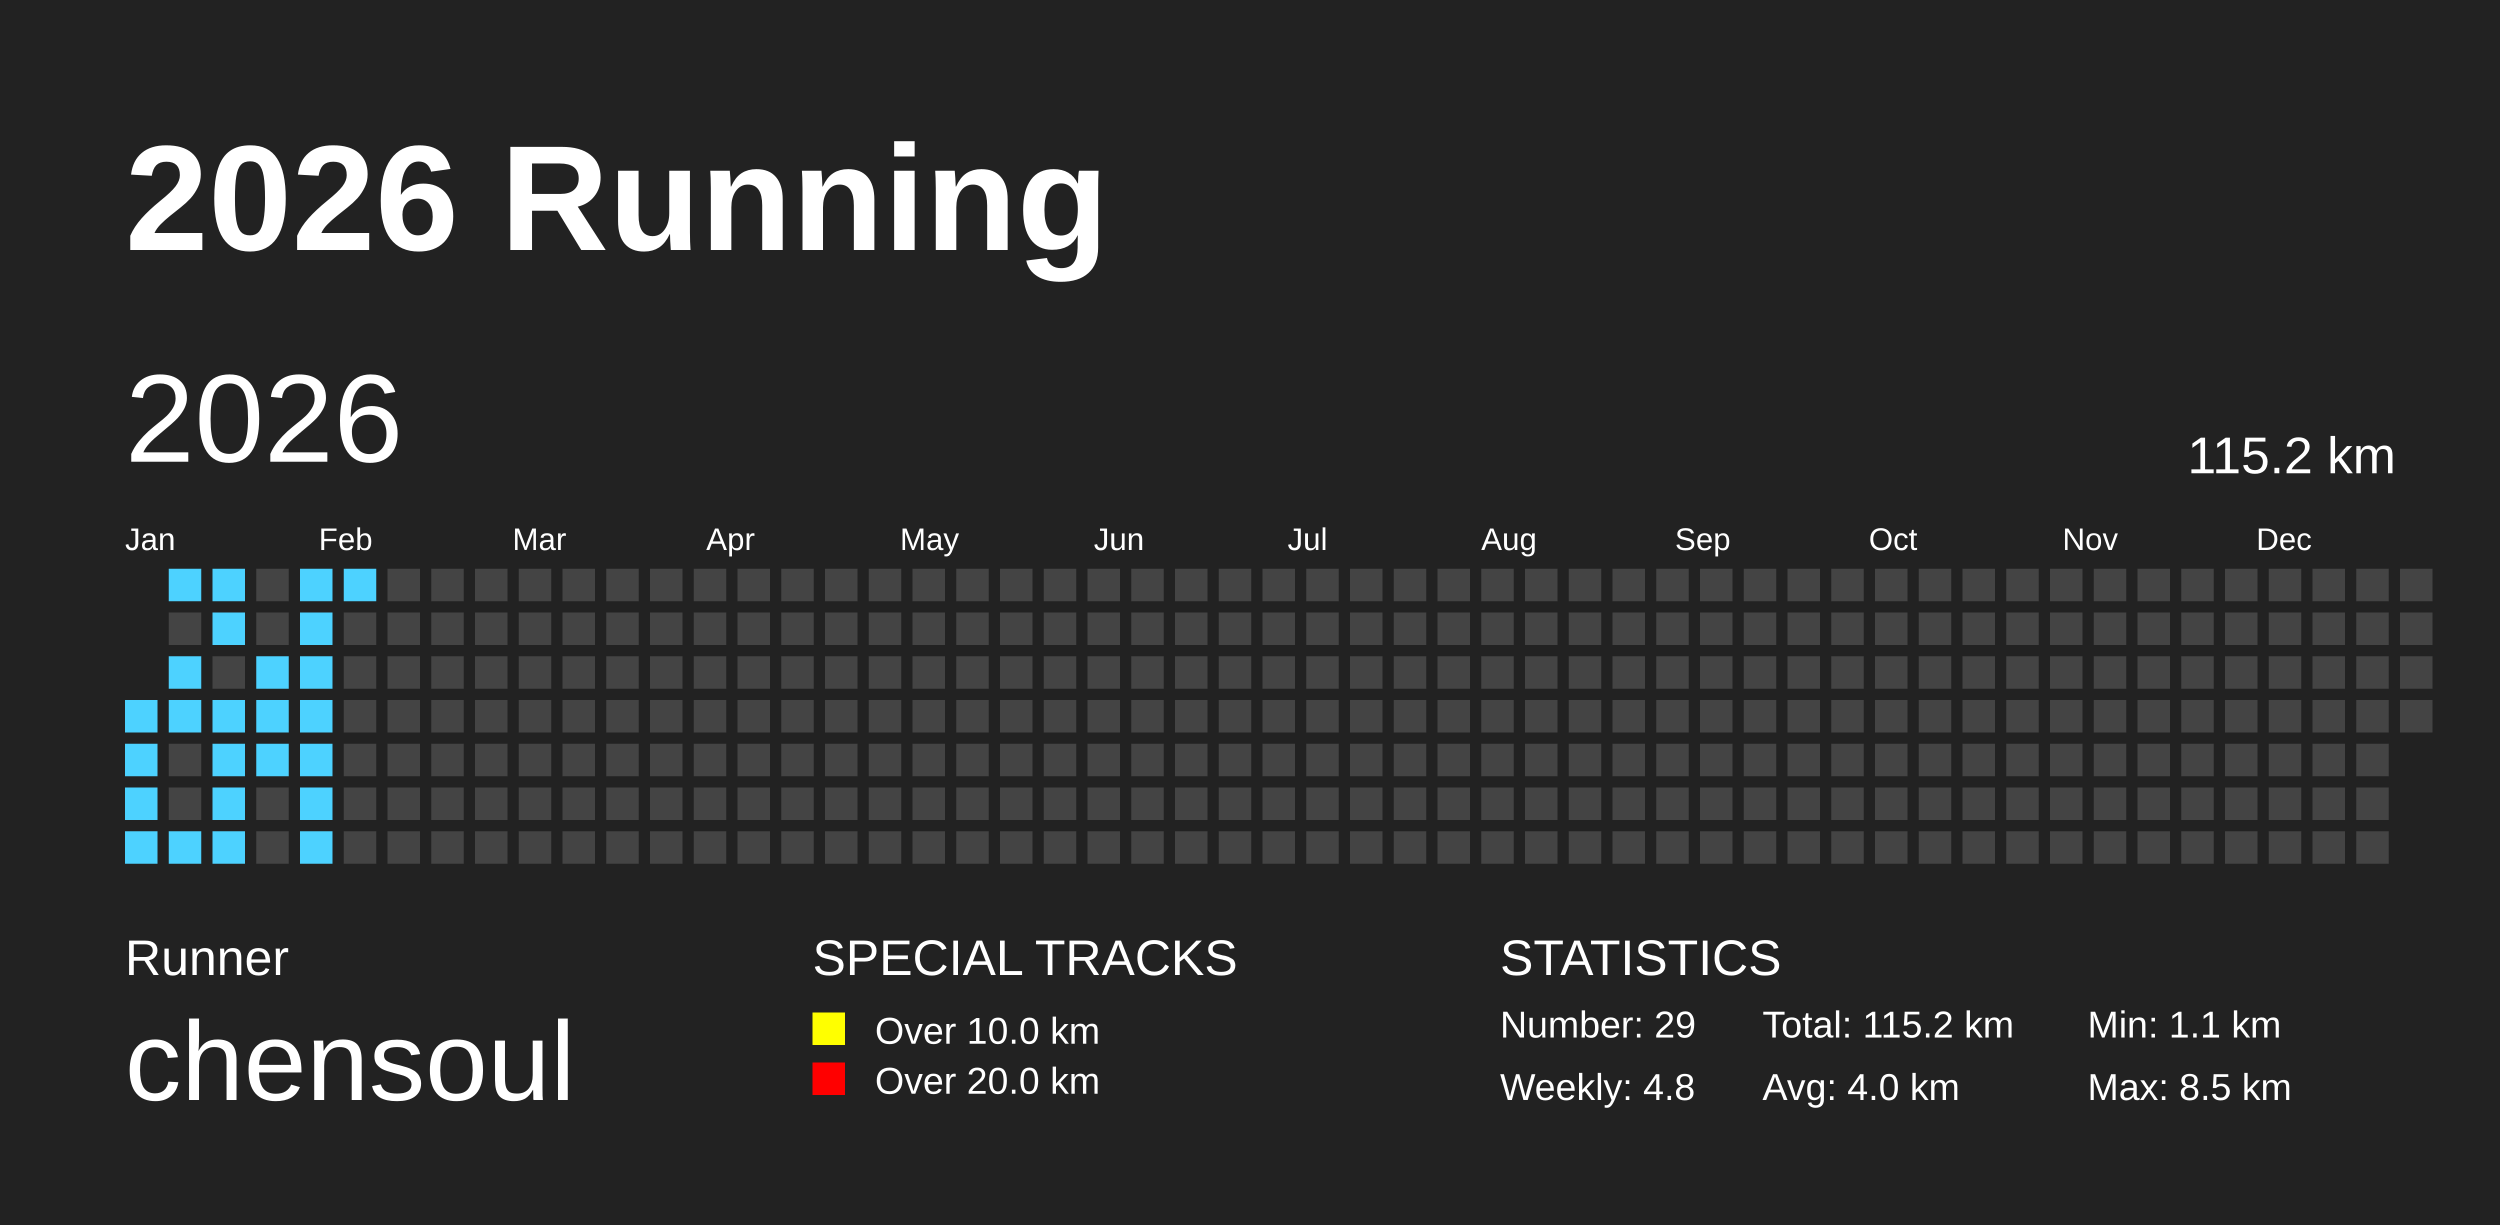
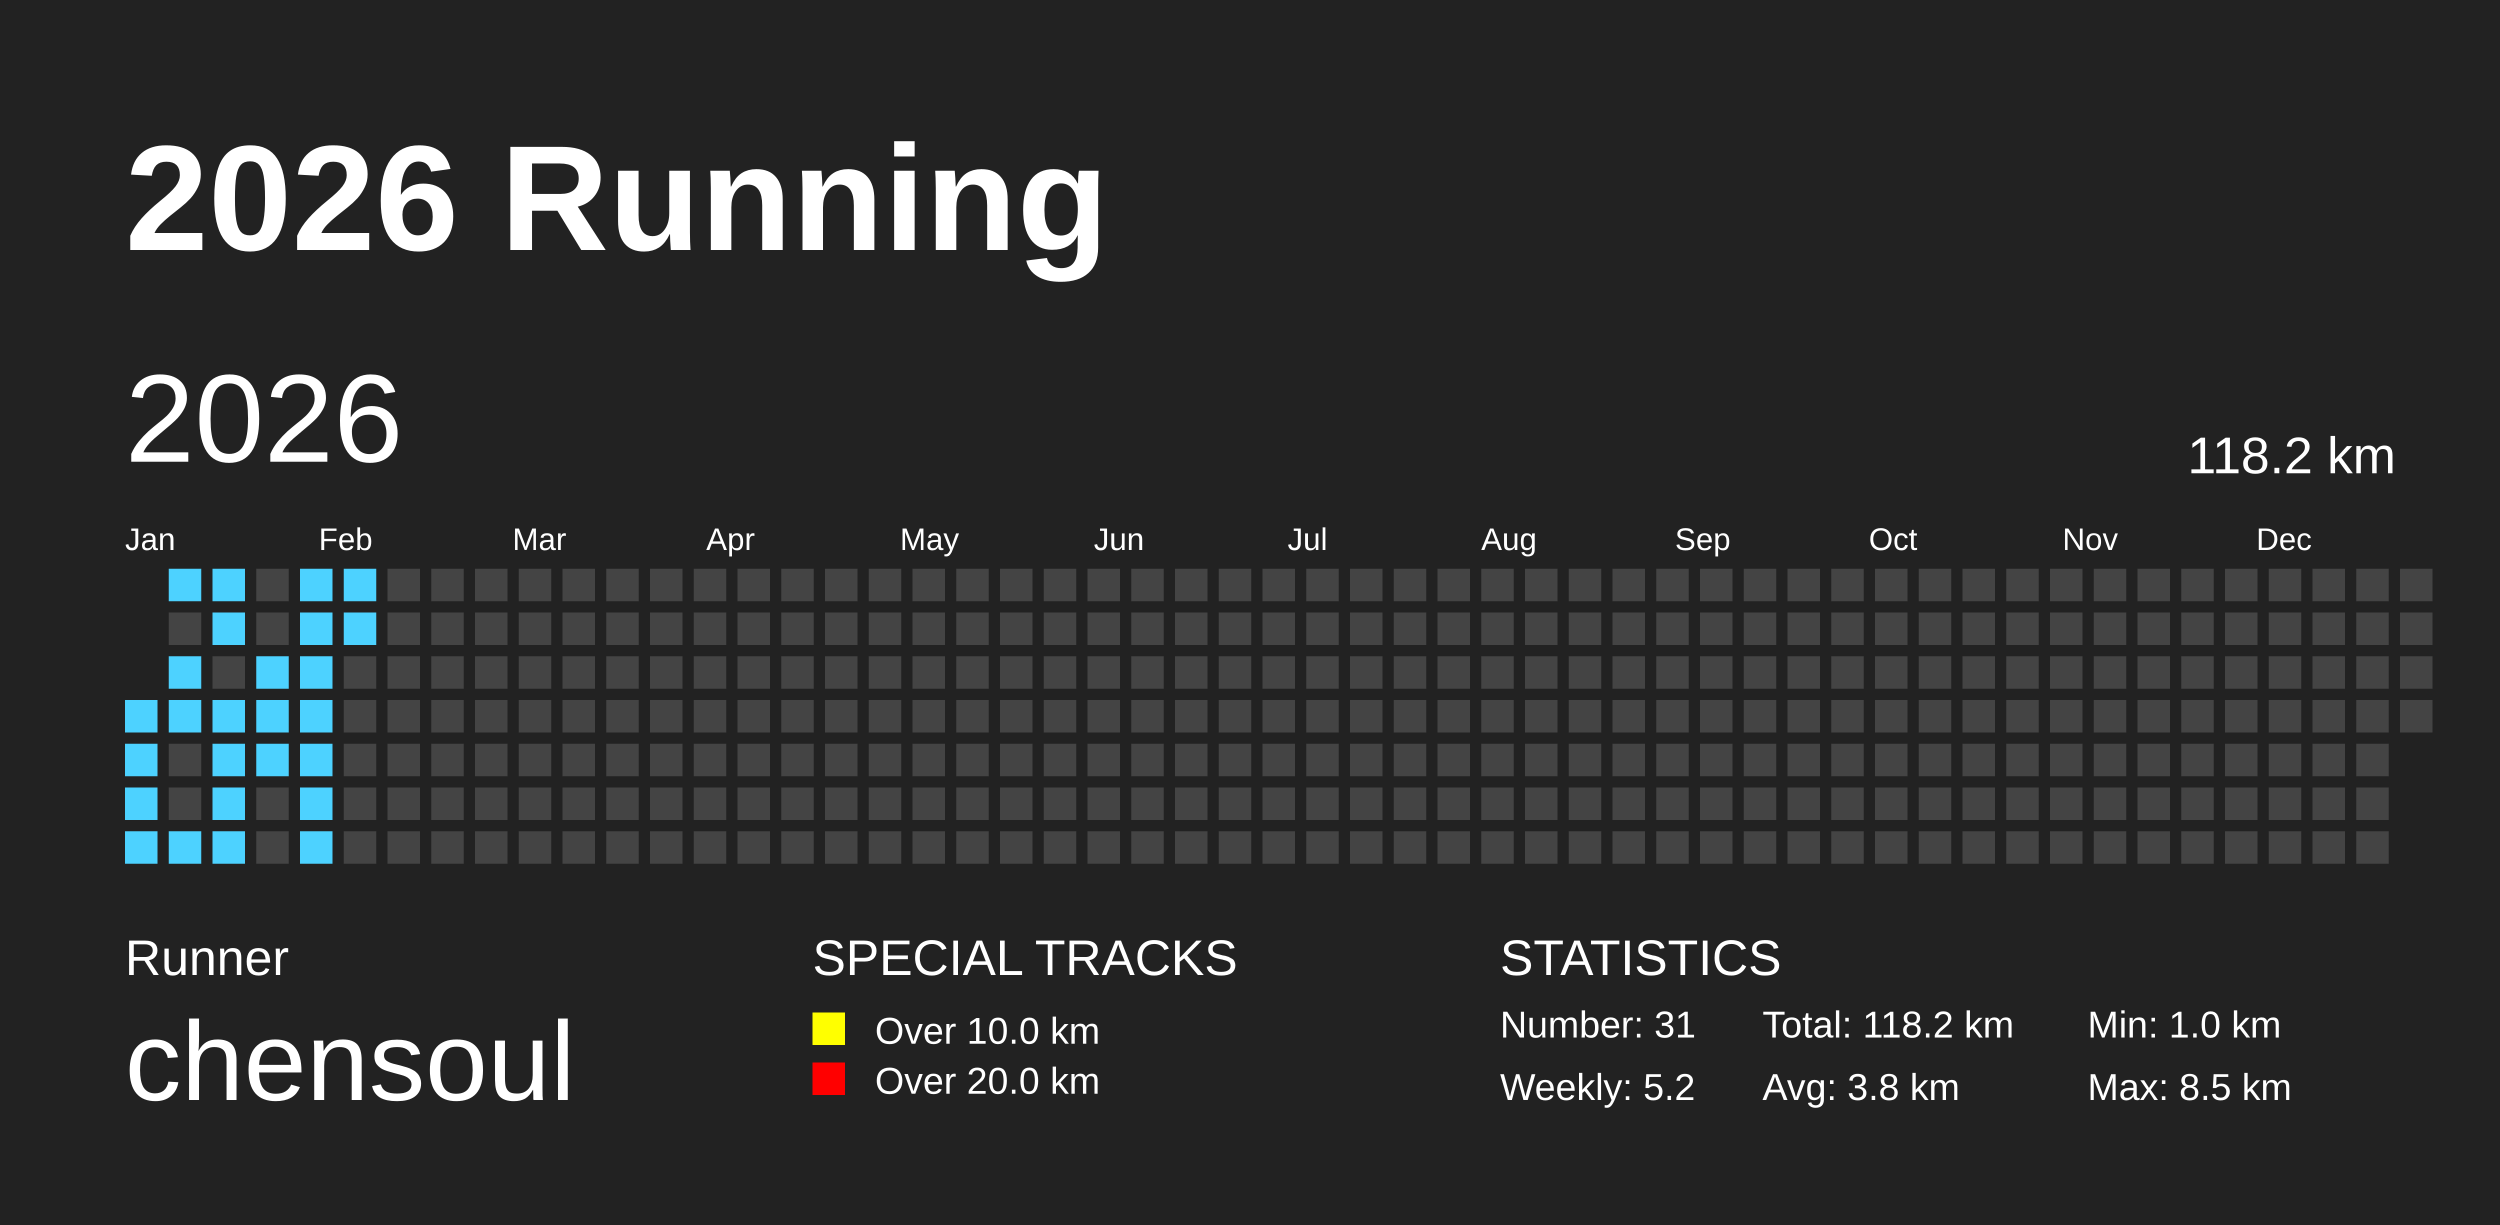
<svg xmlns="http://www.w3.org/2000/svg" baseProfile="full" height="98mm" version="1.1" viewBox="0,0,200,98" width="200mm">
  <defs />
  <rect fill="#222222" height="98" width="200" x="0" y="0" />
  <text fill="#FFFFFF" style="font-size:12px; font-family:Arial; font-weight:bold;" x="10" y="20">2026 Running</text>
  <text fill="#FFFFFF" style="font-size:4px; font-family:Arial" x="10" y="78">Runner</text>
  <text fill="#FFFFFF" style="font-size:9px; font-family:Arial" x="10" y="88">chensoul</text>
  <text fill="#FFFFFF" style="font-size:4px; font-family:Arial" x="65" y="78">SPECIAL TRACKS</text>
  <rect fill="yellow" height="2.6" width="2.6" x="65" y="81" />
  <text fill="#FFFFFF" style="font-size:3px; font-family:Arial" x="70" y="83.5">Over 10.0 km</text>
  <rect fill="red" height="2.6" width="2.6" x="65" y="85" />
  <text fill="#FFFFFF" style="font-size:3px; font-family:Arial" x="70" y="87.5">Over 20.0 km</text>
  <text fill="#FFFFFF" style="font-size:4px; font-family:Arial" x="120" y="78">STATISTICS</text>
-   <text fill="#FFFFFF" style="font-size:3px; font-family:Arial" x="120" y="83">Number: 29</text>
-   <text fill="#FFFFFF" style="font-size:3px; font-family:Arial" x="120" y="88">Weekly: 4.8</text>
-   <text fill="#FFFFFF" style="font-size:3px; font-family:Arial" x="141" y="83">Total: 115.2 km</text>
-   <text fill="#FFFFFF" style="font-size:3px; font-family:Arial" x="141" y="88">Avg: 4.0 km</text>
-   <text fill="#FFFFFF" style="font-size:3px; font-family:Arial" x="167" y="83">Min: 1.1 km</text>
+   <text fill="#FFFFFF" style="font-size:3px; font-family:Arial" x="120" y="83">Number: 31</text>
+   <text fill="#FFFFFF" style="font-size:3px; font-family:Arial" x="120" y="88">Weekly: 5.2</text>
+   <text fill="#FFFFFF" style="font-size:3px; font-family:Arial" x="141" y="83">Total: 118.2 km</text>
+   <text fill="#FFFFFF" style="font-size:3px; font-family:Arial" x="141" y="88">Avg: 3.8 km</text>
+   <text fill="#FFFFFF" style="font-size:3px; font-family:Arial" x="167" y="83">Min: 1.0 km</text>
  <text fill="#FFFFFF" style="font-size:3px; font-family:Arial" x="167" y="88">Max: 8.5 km</text>
  <text dominant-baseline="hanging" fill="#FFFFFF" style="font-size:10.0px; font-family:Arial;" x="10" y="30">2026</text>
-   <text dominant-baseline="hanging" fill="#FFFFFF" style="font-size:4.125px; font-family:Arial;" x="175" y="35">115.2 km</text>
+   <text dominant-baseline="hanging" fill="#FFFFFF" style="font-size:4.125px; font-family:Arial;" x="175" y="35">118.2 km</text>
  <text fill="#FFFFFF" style="font-size:2.5px; font-family:Arial" x="10.0" y="44">Jan</text>
  <text fill="#FFFFFF" style="font-size:2.5px; font-family:Arial" x="25.5" y="44">Feb</text>
  <text fill="#FFFFFF" style="font-size:2.5px; font-family:Arial" x="41.0" y="44">Mar</text>
  <text fill="#FFFFFF" style="font-size:2.5px; font-family:Arial" x="56.5" y="44">Apr</text>
  <text fill="#FFFFFF" style="font-size:2.5px; font-family:Arial" x="72.0" y="44">May</text>
  <text fill="#FFFFFF" style="font-size:2.5px; font-family:Arial" x="87.5" y="44">Jun</text>
  <text fill="#FFFFFF" style="font-size:2.5px; font-family:Arial" x="103.0" y="44">Jul</text>
  <text fill="#FFFFFF" style="font-size:2.5px; font-family:Arial" x="118.5" y="44">Aug</text>
  <text fill="#FFFFFF" style="font-size:2.5px; font-family:Arial" x="134.0" y="44">Sep</text>
  <text fill="#FFFFFF" style="font-size:2.5px; font-family:Arial" x="149.5" y="44">Oct</text>
  <text fill="#FFFFFF" style="font-size:2.5px; font-family:Arial" x="165.0" y="44">Nov</text>
  <text fill="#FFFFFF" style="font-size:2.5px; font-family:Arial" x="180.5" y="44">Dec</text>
  <rect fill="#4DD2FF" height="2.6" width="2.6" x="10.0" y="56.0" />
  <rect fill="#4DD2FF" height="2.6" width="2.6" x="10.0" y="59.5" />
  <rect fill="#4DD2FF" height="2.6" width="2.6" x="10.0" y="63.0" />
  <rect fill="#4DD2FF" height="2.6" width="2.6" x="10.0" y="66.5" />
  <rect fill="#4DD2FF" height="2.6" width="2.6" x="13.5" y="45.5" />
  <rect fill="#444444" height="2.6" width="2.6" x="13.5" y="49.0" />
  <rect fill="#4DD2FF" height="2.6" width="2.6" x="13.5" y="52.5" />
  <rect fill="#4DD2FF" height="2.6" width="2.6" x="13.5" y="56.0" />
  <rect fill="#444444" height="2.6" width="2.6" x="13.5" y="59.5" />
  <rect fill="#444444" height="2.6" width="2.6" x="13.5" y="63.0" />
  <rect fill="#4DD2FF" height="2.6" width="2.6" x="13.5" y="66.5" />
  <rect fill="#4DD2FF" height="2.6" width="2.6" x="17.0" y="45.5" />
  <rect fill="#4DD2FF" height="2.6" width="2.6" x="17.0" y="49.0" />
  <rect fill="#444444" height="2.6" width="2.6" x="17.0" y="52.5" />
  <rect fill="#4DD2FF" height="2.6" width="2.6" x="17.0" y="56.0" />
  <rect fill="#4DD2FF" height="2.6" width="2.6" x="17.0" y="59.5" />
  <rect fill="#4DD2FF" height="2.6" width="2.6" x="17.0" y="63.0" />
  <rect fill="#4DD2FF" height="2.6" width="2.6" x="17.0" y="66.5" />
  <rect fill="#444444" height="2.6" width="2.6" x="20.5" y="45.5" />
  <rect fill="#444444" height="2.6" width="2.6" x="20.5" y="49.0" />
  <rect fill="#4DD2FF" height="2.6" width="2.6" x="20.5" y="52.5" />
  <rect fill="#4DD2FF" height="2.6" width="2.6" x="20.5" y="56.0" />
  <rect fill="#4DD2FF" height="2.6" width="2.6" x="20.5" y="59.5" />
  <rect fill="#444444" height="2.6" width="2.6" x="20.5" y="63.0" />
  <rect fill="#444444" height="2.6" width="2.6" x="20.5" y="66.5" />
  <rect fill="#4DD2FF" height="2.6" width="2.6" x="24.0" y="45.5" />
  <rect fill="#4DD2FF" height="2.6" width="2.6" x="24.0" y="49.0" />
  <rect fill="#4DD2FF" height="2.6" width="2.6" x="24.0" y="52.5" />
  <rect fill="#4DD2FF" height="2.6" width="2.6" x="24.0" y="56.0" />
  <rect fill="#4DD2FF" height="2.6" width="2.6" x="24.0" y="59.5" />
  <rect fill="#4DD2FF" height="2.6" width="2.6" x="24.0" y="63.0" />
  <rect fill="#4DD2FF" height="2.6" width="2.6" x="24.0" y="66.5" />
  <rect fill="#4DD2FF" height="2.6" width="2.6" x="27.5" y="45.5" />
-   <rect fill="#444444" height="2.6" width="2.6" x="27.5" y="49.0" />
+   <rect fill="#4DD2FF" height="2.6" width="2.6" x="27.5" y="49.0" />
  <rect fill="#444444" height="2.6" width="2.6" x="27.5" y="52.5" />
  <rect fill="#444444" height="2.6" width="2.6" x="27.5" y="56.0" />
  <rect fill="#444444" height="2.6" width="2.6" x="27.5" y="59.5" />
  <rect fill="#444444" height="2.6" width="2.6" x="27.5" y="63.0" />
  <rect fill="#444444" height="2.6" width="2.6" x="27.5" y="66.5" />
  <rect fill="#444444" height="2.6" width="2.6" x="31.0" y="45.5" />
  <rect fill="#444444" height="2.6" width="2.6" x="31.0" y="49.0" />
  <rect fill="#444444" height="2.6" width="2.6" x="31.0" y="52.5" />
  <rect fill="#444444" height="2.6" width="2.6" x="31.0" y="56.0" />
  <rect fill="#444444" height="2.6" width="2.6" x="31.0" y="59.5" />
  <rect fill="#444444" height="2.6" width="2.6" x="31.0" y="63.0" />
  <rect fill="#444444" height="2.6" width="2.6" x="31.0" y="66.5" />
  <rect fill="#444444" height="2.6" width="2.6" x="34.5" y="45.5" />
  <rect fill="#444444" height="2.6" width="2.6" x="34.5" y="49.0" />
  <rect fill="#444444" height="2.6" width="2.6" x="34.5" y="52.5" />
  <rect fill="#444444" height="2.6" width="2.6" x="34.5" y="56.0" />
  <rect fill="#444444" height="2.6" width="2.6" x="34.5" y="59.5" />
  <rect fill="#444444" height="2.6" width="2.6" x="34.5" y="63.0" />
  <rect fill="#444444" height="2.6" width="2.6" x="34.5" y="66.5" />
  <rect fill="#444444" height="2.6" width="2.6" x="38.0" y="45.5" />
  <rect fill="#444444" height="2.6" width="2.6" x="38.0" y="49.0" />
  <rect fill="#444444" height="2.6" width="2.6" x="38.0" y="52.5" />
  <rect fill="#444444" height="2.6" width="2.6" x="38.0" y="56.0" />
  <rect fill="#444444" height="2.6" width="2.6" x="38.0" y="59.5" />
  <rect fill="#444444" height="2.6" width="2.6" x="38.0" y="63.0" />
  <rect fill="#444444" height="2.6" width="2.6" x="38.0" y="66.5" />
  <rect fill="#444444" height="2.6" width="2.6" x="41.5" y="45.5" />
  <rect fill="#444444" height="2.6" width="2.6" x="41.5" y="49.0" />
  <rect fill="#444444" height="2.6" width="2.6" x="41.5" y="52.5" />
  <rect fill="#444444" height="2.6" width="2.6" x="41.5" y="56.0" />
  <rect fill="#444444" height="2.6" width="2.6" x="41.5" y="59.5" />
  <rect fill="#444444" height="2.6" width="2.6" x="41.5" y="63.0" />
  <rect fill="#444444" height="2.6" width="2.6" x="41.5" y="66.5" />
  <rect fill="#444444" height="2.6" width="2.6" x="45.0" y="45.5" />
  <rect fill="#444444" height="2.6" width="2.6" x="45.0" y="49.0" />
  <rect fill="#444444" height="2.6" width="2.6" x="45.0" y="52.5" />
  <rect fill="#444444" height="2.6" width="2.6" x="45.0" y="56.0" />
  <rect fill="#444444" height="2.6" width="2.6" x="45.0" y="59.5" />
  <rect fill="#444444" height="2.6" width="2.6" x="45.0" y="63.0" />
  <rect fill="#444444" height="2.6" width="2.6" x="45.0" y="66.5" />
  <rect fill="#444444" height="2.6" width="2.6" x="48.5" y="45.5" />
  <rect fill="#444444" height="2.6" width="2.6" x="48.5" y="49.0" />
  <rect fill="#444444" height="2.6" width="2.6" x="48.5" y="52.5" />
  <rect fill="#444444" height="2.6" width="2.6" x="48.5" y="56.0" />
  <rect fill="#444444" height="2.6" width="2.6" x="48.5" y="59.5" />
  <rect fill="#444444" height="2.6" width="2.6" x="48.5" y="63.0" />
  <rect fill="#444444" height="2.6" width="2.6" x="48.5" y="66.5" />
  <rect fill="#444444" height="2.6" width="2.6" x="52.0" y="45.5" />
  <rect fill="#444444" height="2.6" width="2.6" x="52.0" y="49.0" />
  <rect fill="#444444" height="2.6" width="2.6" x="52.0" y="52.5" />
  <rect fill="#444444" height="2.6" width="2.6" x="52.0" y="56.0" />
  <rect fill="#444444" height="2.6" width="2.6" x="52.0" y="59.5" />
  <rect fill="#444444" height="2.6" width="2.6" x="52.0" y="63.0" />
  <rect fill="#444444" height="2.6" width="2.6" x="52.0" y="66.5" />
  <rect fill="#444444" height="2.6" width="2.6" x="55.5" y="45.5" />
  <rect fill="#444444" height="2.6" width="2.6" x="55.5" y="49.0" />
  <rect fill="#444444" height="2.6" width="2.6" x="55.5" y="52.5" />
  <rect fill="#444444" height="2.6" width="2.6" x="55.5" y="56.0" />
  <rect fill="#444444" height="2.6" width="2.6" x="55.5" y="59.5" />
  <rect fill="#444444" height="2.6" width="2.6" x="55.5" y="63.0" />
  <rect fill="#444444" height="2.6" width="2.6" x="55.5" y="66.5" />
  <rect fill="#444444" height="2.6" width="2.6" x="59.0" y="45.5" />
  <rect fill="#444444" height="2.6" width="2.6" x="59.0" y="49.0" />
  <rect fill="#444444" height="2.6" width="2.6" x="59.0" y="52.5" />
  <rect fill="#444444" height="2.6" width="2.6" x="59.0" y="56.0" />
  <rect fill="#444444" height="2.6" width="2.6" x="59.0" y="59.5" />
  <rect fill="#444444" height="2.6" width="2.6" x="59.0" y="63.0" />
  <rect fill="#444444" height="2.6" width="2.6" x="59.0" y="66.5" />
  <rect fill="#444444" height="2.6" width="2.6" x="62.5" y="45.5" />
  <rect fill="#444444" height="2.6" width="2.6" x="62.5" y="49.0" />
  <rect fill="#444444" height="2.6" width="2.6" x="62.5" y="52.5" />
  <rect fill="#444444" height="2.6" width="2.6" x="62.5" y="56.0" />
  <rect fill="#444444" height="2.6" width="2.6" x="62.5" y="59.5" />
  <rect fill="#444444" height="2.6" width="2.6" x="62.5" y="63.0" />
  <rect fill="#444444" height="2.6" width="2.6" x="62.5" y="66.5" />
  <rect fill="#444444" height="2.6" width="2.6" x="66.0" y="45.5" />
  <rect fill="#444444" height="2.6" width="2.6" x="66.0" y="49.0" />
  <rect fill="#444444" height="2.6" width="2.6" x="66.0" y="52.5" />
  <rect fill="#444444" height="2.6" width="2.6" x="66.0" y="56.0" />
  <rect fill="#444444" height="2.6" width="2.6" x="66.0" y="59.5" />
  <rect fill="#444444" height="2.6" width="2.6" x="66.0" y="63.0" />
  <rect fill="#444444" height="2.6" width="2.6" x="66.0" y="66.5" />
  <rect fill="#444444" height="2.6" width="2.6" x="69.5" y="45.5" />
  <rect fill="#444444" height="2.6" width="2.6" x="69.5" y="49.0" />
  <rect fill="#444444" height="2.6" width="2.6" x="69.5" y="52.5" />
  <rect fill="#444444" height="2.6" width="2.6" x="69.5" y="56.0" />
  <rect fill="#444444" height="2.6" width="2.6" x="69.5" y="59.5" />
  <rect fill="#444444" height="2.6" width="2.6" x="69.5" y="63.0" />
  <rect fill="#444444" height="2.6" width="2.6" x="69.5" y="66.5" />
  <rect fill="#444444" height="2.6" width="2.6" x="73.0" y="45.5" />
  <rect fill="#444444" height="2.6" width="2.6" x="73.0" y="49.0" />
  <rect fill="#444444" height="2.6" width="2.6" x="73.0" y="52.5" />
  <rect fill="#444444" height="2.6" width="2.6" x="73.0" y="56.0" />
  <rect fill="#444444" height="2.6" width="2.6" x="73.0" y="59.5" />
  <rect fill="#444444" height="2.6" width="2.6" x="73.0" y="63.0" />
  <rect fill="#444444" height="2.6" width="2.6" x="73.0" y="66.5" />
  <rect fill="#444444" height="2.6" width="2.6" x="76.5" y="45.5" />
  <rect fill="#444444" height="2.6" width="2.6" x="76.5" y="49.0" />
  <rect fill="#444444" height="2.6" width="2.6" x="76.5" y="52.5" />
  <rect fill="#444444" height="2.6" width="2.6" x="76.5" y="56.0" />
  <rect fill="#444444" height="2.6" width="2.6" x="76.5" y="59.5" />
  <rect fill="#444444" height="2.6" width="2.6" x="76.5" y="63.0" />
  <rect fill="#444444" height="2.6" width="2.6" x="76.5" y="66.5" />
  <rect fill="#444444" height="2.6" width="2.6" x="80.0" y="45.5" />
  <rect fill="#444444" height="2.6" width="2.6" x="80.0" y="49.0" />
  <rect fill="#444444" height="2.6" width="2.6" x="80.0" y="52.5" />
  <rect fill="#444444" height="2.6" width="2.6" x="80.0" y="56.0" />
  <rect fill="#444444" height="2.6" width="2.6" x="80.0" y="59.5" />
  <rect fill="#444444" height="2.6" width="2.6" x="80.0" y="63.0" />
  <rect fill="#444444" height="2.6" width="2.6" x="80.0" y="66.5" />
  <rect fill="#444444" height="2.6" width="2.6" x="83.5" y="45.5" />
  <rect fill="#444444" height="2.6" width="2.6" x="83.5" y="49.0" />
  <rect fill="#444444" height="2.6" width="2.6" x="83.5" y="52.5" />
  <rect fill="#444444" height="2.6" width="2.6" x="83.5" y="56.0" />
  <rect fill="#444444" height="2.6" width="2.6" x="83.5" y="59.5" />
  <rect fill="#444444" height="2.6" width="2.6" x="83.5" y="63.0" />
  <rect fill="#444444" height="2.6" width="2.6" x="83.5" y="66.5" />
  <rect fill="#444444" height="2.6" width="2.6" x="87.0" y="45.5" />
  <rect fill="#444444" height="2.6" width="2.6" x="87.0" y="49.0" />
  <rect fill="#444444" height="2.6" width="2.6" x="87.0" y="52.5" />
  <rect fill="#444444" height="2.6" width="2.6" x="87.0" y="56.0" />
  <rect fill="#444444" height="2.6" width="2.6" x="87.0" y="59.5" />
  <rect fill="#444444" height="2.6" width="2.6" x="87.0" y="63.0" />
  <rect fill="#444444" height="2.6" width="2.6" x="87.0" y="66.5" />
  <rect fill="#444444" height="2.6" width="2.6" x="90.5" y="45.5" />
  <rect fill="#444444" height="2.6" width="2.6" x="90.5" y="49.0" />
  <rect fill="#444444" height="2.6" width="2.6" x="90.5" y="52.5" />
  <rect fill="#444444" height="2.6" width="2.6" x="90.5" y="56.0" />
  <rect fill="#444444" height="2.6" width="2.6" x="90.5" y="59.5" />
  <rect fill="#444444" height="2.6" width="2.6" x="90.5" y="63.0" />
  <rect fill="#444444" height="2.6" width="2.6" x="90.5" y="66.5" />
  <rect fill="#444444" height="2.6" width="2.6" x="94.0" y="45.5" />
  <rect fill="#444444" height="2.6" width="2.6" x="94.0" y="49.0" />
  <rect fill="#444444" height="2.6" width="2.6" x="94.0" y="52.5" />
  <rect fill="#444444" height="2.6" width="2.6" x="94.0" y="56.0" />
  <rect fill="#444444" height="2.6" width="2.6" x="94.0" y="59.5" />
  <rect fill="#444444" height="2.6" width="2.6" x="94.0" y="63.0" />
  <rect fill="#444444" height="2.6" width="2.6" x="94.0" y="66.5" />
  <rect fill="#444444" height="2.6" width="2.6" x="97.5" y="45.5" />
  <rect fill="#444444" height="2.6" width="2.6" x="97.5" y="49.0" />
  <rect fill="#444444" height="2.6" width="2.6" x="97.5" y="52.5" />
  <rect fill="#444444" height="2.6" width="2.6" x="97.5" y="56.0" />
  <rect fill="#444444" height="2.6" width="2.6" x="97.5" y="59.5" />
  <rect fill="#444444" height="2.6" width="2.6" x="97.5" y="63.0" />
  <rect fill="#444444" height="2.6" width="2.6" x="97.5" y="66.5" />
  <rect fill="#444444" height="2.6" width="2.6" x="101.0" y="45.5" />
  <rect fill="#444444" height="2.6" width="2.6" x="101.0" y="49.0" />
  <rect fill="#444444" height="2.6" width="2.6" x="101.0" y="52.5" />
  <rect fill="#444444" height="2.6" width="2.6" x="101.0" y="56.0" />
  <rect fill="#444444" height="2.6" width="2.6" x="101.0" y="59.5" />
  <rect fill="#444444" height="2.6" width="2.6" x="101.0" y="63.0" />
  <rect fill="#444444" height="2.6" width="2.6" x="101.0" y="66.5" />
  <rect fill="#444444" height="2.6" width="2.6" x="104.5" y="45.5" />
  <rect fill="#444444" height="2.6" width="2.6" x="104.5" y="49.0" />
  <rect fill="#444444" height="2.6" width="2.6" x="104.5" y="52.5" />
  <rect fill="#444444" height="2.6" width="2.6" x="104.5" y="56.0" />
  <rect fill="#444444" height="2.6" width="2.6" x="104.5" y="59.5" />
  <rect fill="#444444" height="2.6" width="2.6" x="104.5" y="63.0" />
  <rect fill="#444444" height="2.6" width="2.6" x="104.5" y="66.5" />
  <rect fill="#444444" height="2.6" width="2.6" x="108.0" y="45.5" />
  <rect fill="#444444" height="2.6" width="2.6" x="108.0" y="49.0" />
  <rect fill="#444444" height="2.6" width="2.6" x="108.0" y="52.5" />
  <rect fill="#444444" height="2.6" width="2.6" x="108.0" y="56.0" />
  <rect fill="#444444" height="2.6" width="2.6" x="108.0" y="59.5" />
  <rect fill="#444444" height="2.6" width="2.6" x="108.0" y="63.0" />
  <rect fill="#444444" height="2.6" width="2.6" x="108.0" y="66.5" />
  <rect fill="#444444" height="2.6" width="2.6" x="111.5" y="45.5" />
  <rect fill="#444444" height="2.6" width="2.6" x="111.5" y="49.0" />
  <rect fill="#444444" height="2.6" width="2.6" x="111.5" y="52.5" />
  <rect fill="#444444" height="2.6" width="2.6" x="111.5" y="56.0" />
  <rect fill="#444444" height="2.6" width="2.6" x="111.5" y="59.5" />
  <rect fill="#444444" height="2.6" width="2.6" x="111.5" y="63.0" />
  <rect fill="#444444" height="2.6" width="2.6" x="111.5" y="66.5" />
  <rect fill="#444444" height="2.6" width="2.6" x="115.0" y="45.5" />
  <rect fill="#444444" height="2.6" width="2.6" x="115.0" y="49.0" />
  <rect fill="#444444" height="2.6" width="2.6" x="115.0" y="52.5" />
  <rect fill="#444444" height="2.6" width="2.6" x="115.0" y="56.0" />
  <rect fill="#444444" height="2.6" width="2.6" x="115.0" y="59.5" />
  <rect fill="#444444" height="2.6" width="2.6" x="115.0" y="63.0" />
  <rect fill="#444444" height="2.6" width="2.6" x="115.0" y="66.5" />
  <rect fill="#444444" height="2.6" width="2.6" x="118.5" y="45.5" />
  <rect fill="#444444" height="2.6" width="2.6" x="118.5" y="49.0" />
  <rect fill="#444444" height="2.6" width="2.6" x="118.5" y="52.5" />
  <rect fill="#444444" height="2.6" width="2.6" x="118.5" y="56.0" />
  <rect fill="#444444" height="2.6" width="2.6" x="118.5" y="59.5" />
  <rect fill="#444444" height="2.6" width="2.6" x="118.5" y="63.0" />
  <rect fill="#444444" height="2.6" width="2.6" x="118.5" y="66.5" />
  <rect fill="#444444" height="2.6" width="2.6" x="122.0" y="45.5" />
  <rect fill="#444444" height="2.6" width="2.6" x="122.0" y="49.0" />
  <rect fill="#444444" height="2.6" width="2.6" x="122.0" y="52.5" />
  <rect fill="#444444" height="2.6" width="2.6" x="122.0" y="56.0" />
  <rect fill="#444444" height="2.6" width="2.6" x="122.0" y="59.5" />
  <rect fill="#444444" height="2.6" width="2.6" x="122.0" y="63.0" />
  <rect fill="#444444" height="2.6" width="2.6" x="122.0" y="66.5" />
  <rect fill="#444444" height="2.6" width="2.6" x="125.5" y="45.5" />
  <rect fill="#444444" height="2.6" width="2.6" x="125.5" y="49.0" />
  <rect fill="#444444" height="2.6" width="2.6" x="125.5" y="52.5" />
  <rect fill="#444444" height="2.6" width="2.6" x="125.5" y="56.0" />
  <rect fill="#444444" height="2.6" width="2.6" x="125.5" y="59.5" />
  <rect fill="#444444" height="2.6" width="2.6" x="125.5" y="63.0" />
  <rect fill="#444444" height="2.6" width="2.6" x="125.5" y="66.5" />
  <rect fill="#444444" height="2.6" width="2.6" x="129.0" y="45.5" />
  <rect fill="#444444" height="2.6" width="2.6" x="129.0" y="49.0" />
  <rect fill="#444444" height="2.6" width="2.6" x="129.0" y="52.5" />
  <rect fill="#444444" height="2.6" width="2.6" x="129.0" y="56.0" />
  <rect fill="#444444" height="2.6" width="2.6" x="129.0" y="59.5" />
  <rect fill="#444444" height="2.6" width="2.6" x="129.0" y="63.0" />
  <rect fill="#444444" height="2.6" width="2.6" x="129.0" y="66.5" />
  <rect fill="#444444" height="2.6" width="2.6" x="132.5" y="45.5" />
  <rect fill="#444444" height="2.6" width="2.6" x="132.5" y="49.0" />
  <rect fill="#444444" height="2.6" width="2.6" x="132.5" y="52.5" />
  <rect fill="#444444" height="2.6" width="2.6" x="132.5" y="56.0" />
  <rect fill="#444444" height="2.6" width="2.6" x="132.5" y="59.5" />
  <rect fill="#444444" height="2.6" width="2.6" x="132.5" y="63.0" />
  <rect fill="#444444" height="2.6" width="2.6" x="132.5" y="66.5" />
  <rect fill="#444444" height="2.6" width="2.6" x="136.0" y="45.5" />
  <rect fill="#444444" height="2.6" width="2.6" x="136.0" y="49.0" />
  <rect fill="#444444" height="2.6" width="2.6" x="136.0" y="52.5" />
  <rect fill="#444444" height="2.6" width="2.6" x="136.0" y="56.0" />
  <rect fill="#444444" height="2.6" width="2.6" x="136.0" y="59.5" />
  <rect fill="#444444" height="2.6" width="2.6" x="136.0" y="63.0" />
  <rect fill="#444444" height="2.6" width="2.6" x="136.0" y="66.5" />
  <rect fill="#444444" height="2.6" width="2.6" x="139.5" y="45.5" />
  <rect fill="#444444" height="2.6" width="2.6" x="139.5" y="49.0" />
  <rect fill="#444444" height="2.6" width="2.6" x="139.5" y="52.5" />
  <rect fill="#444444" height="2.6" width="2.6" x="139.5" y="56.0" />
  <rect fill="#444444" height="2.6" width="2.6" x="139.5" y="59.5" />
  <rect fill="#444444" height="2.6" width="2.6" x="139.5" y="63.0" />
  <rect fill="#444444" height="2.6" width="2.6" x="139.5" y="66.5" />
  <rect fill="#444444" height="2.6" width="2.6" x="143.0" y="45.5" />
  <rect fill="#444444" height="2.6" width="2.6" x="143.0" y="49.0" />
  <rect fill="#444444" height="2.6" width="2.6" x="143.0" y="52.5" />
  <rect fill="#444444" height="2.6" width="2.6" x="143.0" y="56.0" />
  <rect fill="#444444" height="2.6" width="2.6" x="143.0" y="59.5" />
  <rect fill="#444444" height="2.6" width="2.6" x="143.0" y="63.0" />
  <rect fill="#444444" height="2.6" width="2.6" x="143.0" y="66.5" />
  <rect fill="#444444" height="2.6" width="2.6" x="146.5" y="45.5" />
  <rect fill="#444444" height="2.6" width="2.6" x="146.5" y="49.0" />
  <rect fill="#444444" height="2.6" width="2.6" x="146.5" y="52.5" />
  <rect fill="#444444" height="2.6" width="2.6" x="146.5" y="56.0" />
  <rect fill="#444444" height="2.6" width="2.6" x="146.5" y="59.5" />
  <rect fill="#444444" height="2.6" width="2.6" x="146.5" y="63.0" />
  <rect fill="#444444" height="2.6" width="2.6" x="146.5" y="66.5" />
  <rect fill="#444444" height="2.6" width="2.6" x="150.0" y="45.5" />
  <rect fill="#444444" height="2.6" width="2.6" x="150.0" y="49.0" />
  <rect fill="#444444" height="2.6" width="2.6" x="150.0" y="52.5" />
  <rect fill="#444444" height="2.6" width="2.6" x="150.0" y="56.0" />
  <rect fill="#444444" height="2.6" width="2.6" x="150.0" y="59.5" />
  <rect fill="#444444" height="2.6" width="2.6" x="150.0" y="63.0" />
  <rect fill="#444444" height="2.6" width="2.6" x="150.0" y="66.5" />
  <rect fill="#444444" height="2.6" width="2.6" x="153.5" y="45.5" />
  <rect fill="#444444" height="2.6" width="2.6" x="153.5" y="49.0" />
  <rect fill="#444444" height="2.6" width="2.6" x="153.5" y="52.5" />
  <rect fill="#444444" height="2.6" width="2.6" x="153.5" y="56.0" />
  <rect fill="#444444" height="2.6" width="2.6" x="153.5" y="59.5" />
  <rect fill="#444444" height="2.6" width="2.6" x="153.5" y="63.0" />
  <rect fill="#444444" height="2.6" width="2.6" x="153.5" y="66.5" />
  <rect fill="#444444" height="2.6" width="2.6" x="157.0" y="45.5" />
  <rect fill="#444444" height="2.6" width="2.6" x="157.0" y="49.0" />
  <rect fill="#444444" height="2.6" width="2.6" x="157.0" y="52.5" />
  <rect fill="#444444" height="2.6" width="2.6" x="157.0" y="56.0" />
  <rect fill="#444444" height="2.6" width="2.6" x="157.0" y="59.5" />
  <rect fill="#444444" height="2.6" width="2.6" x="157.0" y="63.0" />
  <rect fill="#444444" height="2.6" width="2.6" x="157.0" y="66.5" />
  <rect fill="#444444" height="2.6" width="2.6" x="160.5" y="45.5" />
  <rect fill="#444444" height="2.6" width="2.6" x="160.5" y="49.0" />
  <rect fill="#444444" height="2.6" width="2.6" x="160.5" y="52.5" />
  <rect fill="#444444" height="2.6" width="2.6" x="160.5" y="56.0" />
  <rect fill="#444444" height="2.6" width="2.6" x="160.5" y="59.5" />
  <rect fill="#444444" height="2.6" width="2.6" x="160.5" y="63.0" />
  <rect fill="#444444" height="2.6" width="2.6" x="160.5" y="66.5" />
  <rect fill="#444444" height="2.6" width="2.6" x="164.0" y="45.5" />
  <rect fill="#444444" height="2.6" width="2.6" x="164.0" y="49.0" />
  <rect fill="#444444" height="2.6" width="2.6" x="164.0" y="52.5" />
  <rect fill="#444444" height="2.6" width="2.6" x="164.0" y="56.0" />
  <rect fill="#444444" height="2.6" width="2.6" x="164.0" y="59.5" />
  <rect fill="#444444" height="2.6" width="2.6" x="164.0" y="63.0" />
  <rect fill="#444444" height="2.6" width="2.6" x="164.0" y="66.5" />
  <rect fill="#444444" height="2.6" width="2.6" x="167.5" y="45.5" />
  <rect fill="#444444" height="2.6" width="2.6" x="167.5" y="49.0" />
  <rect fill="#444444" height="2.6" width="2.6" x="167.5" y="52.5" />
  <rect fill="#444444" height="2.6" width="2.6" x="167.5" y="56.0" />
  <rect fill="#444444" height="2.6" width="2.6" x="167.5" y="59.5" />
  <rect fill="#444444" height="2.6" width="2.6" x="167.5" y="63.0" />
  <rect fill="#444444" height="2.6" width="2.6" x="167.5" y="66.5" />
  <rect fill="#444444" height="2.6" width="2.6" x="171.0" y="45.5" />
  <rect fill="#444444" height="2.6" width="2.6" x="171.0" y="49.0" />
  <rect fill="#444444" height="2.6" width="2.6" x="171.0" y="52.5" />
  <rect fill="#444444" height="2.6" width="2.6" x="171.0" y="56.0" />
  <rect fill="#444444" height="2.6" width="2.6" x="171.0" y="59.5" />
  <rect fill="#444444" height="2.6" width="2.6" x="171.0" y="63.0" />
  <rect fill="#444444" height="2.6" width="2.6" x="171.0" y="66.5" />
  <rect fill="#444444" height="2.6" width="2.6" x="174.5" y="45.5" />
  <rect fill="#444444" height="2.6" width="2.6" x="174.5" y="49.0" />
  <rect fill="#444444" height="2.6" width="2.6" x="174.5" y="52.5" />
  <rect fill="#444444" height="2.6" width="2.6" x="174.5" y="56.0" />
  <rect fill="#444444" height="2.6" width="2.6" x="174.5" y="59.5" />
  <rect fill="#444444" height="2.6" width="2.6" x="174.5" y="63.0" />
  <rect fill="#444444" height="2.6" width="2.6" x="174.5" y="66.5" />
  <rect fill="#444444" height="2.6" width="2.6" x="178.0" y="45.5" />
  <rect fill="#444444" height="2.6" width="2.6" x="178.0" y="49.0" />
  <rect fill="#444444" height="2.6" width="2.6" x="178.0" y="52.5" />
  <rect fill="#444444" height="2.6" width="2.6" x="178.0" y="56.0" />
  <rect fill="#444444" height="2.6" width="2.6" x="178.0" y="59.5" />
  <rect fill="#444444" height="2.6" width="2.6" x="178.0" y="63.0" />
  <rect fill="#444444" height="2.6" width="2.6" x="178.0" y="66.5" />
  <rect fill="#444444" height="2.6" width="2.6" x="181.5" y="45.5" />
  <rect fill="#444444" height="2.6" width="2.6" x="181.5" y="49.0" />
  <rect fill="#444444" height="2.6" width="2.6" x="181.5" y="52.5" />
  <rect fill="#444444" height="2.6" width="2.6" x="181.5" y="56.0" />
  <rect fill="#444444" height="2.6" width="2.6" x="181.5" y="59.5" />
  <rect fill="#444444" height="2.6" width="2.6" x="181.5" y="63.0" />
  <rect fill="#444444" height="2.6" width="2.6" x="181.5" y="66.5" />
  <rect fill="#444444" height="2.6" width="2.6" x="185.0" y="45.5" />
  <rect fill="#444444" height="2.6" width="2.6" x="185.0" y="49.0" />
  <rect fill="#444444" height="2.6" width="2.6" x="185.0" y="52.5" />
  <rect fill="#444444" height="2.6" width="2.6" x="185.0" y="56.0" />
  <rect fill="#444444" height="2.6" width="2.6" x="185.0" y="59.5" />
  <rect fill="#444444" height="2.6" width="2.6" x="185.0" y="63.0" />
  <rect fill="#444444" height="2.6" width="2.6" x="185.0" y="66.5" />
  <rect fill="#444444" height="2.6" width="2.6" x="188.5" y="45.5" />
  <rect fill="#444444" height="2.6" width="2.6" x="188.5" y="49.0" />
  <rect fill="#444444" height="2.6" width="2.6" x="188.5" y="52.5" />
  <rect fill="#444444" height="2.6" width="2.6" x="188.5" y="56.0" />
  <rect fill="#444444" height="2.6" width="2.6" x="188.5" y="59.5" />
  <rect fill="#444444" height="2.6" width="2.6" x="188.5" y="63.0" />
  <rect fill="#444444" height="2.6" width="2.6" x="188.5" y="66.5" />
  <rect fill="#444444" height="2.6" width="2.6" x="192.0" y="45.5" />
  <rect fill="#444444" height="2.6" width="2.6" x="192.0" y="49.0" />
  <rect fill="#444444" height="2.6" width="2.6" x="192.0" y="52.5" />
  <rect fill="#444444" height="2.6" width="2.6" x="192.0" y="56.0" />
</svg>
